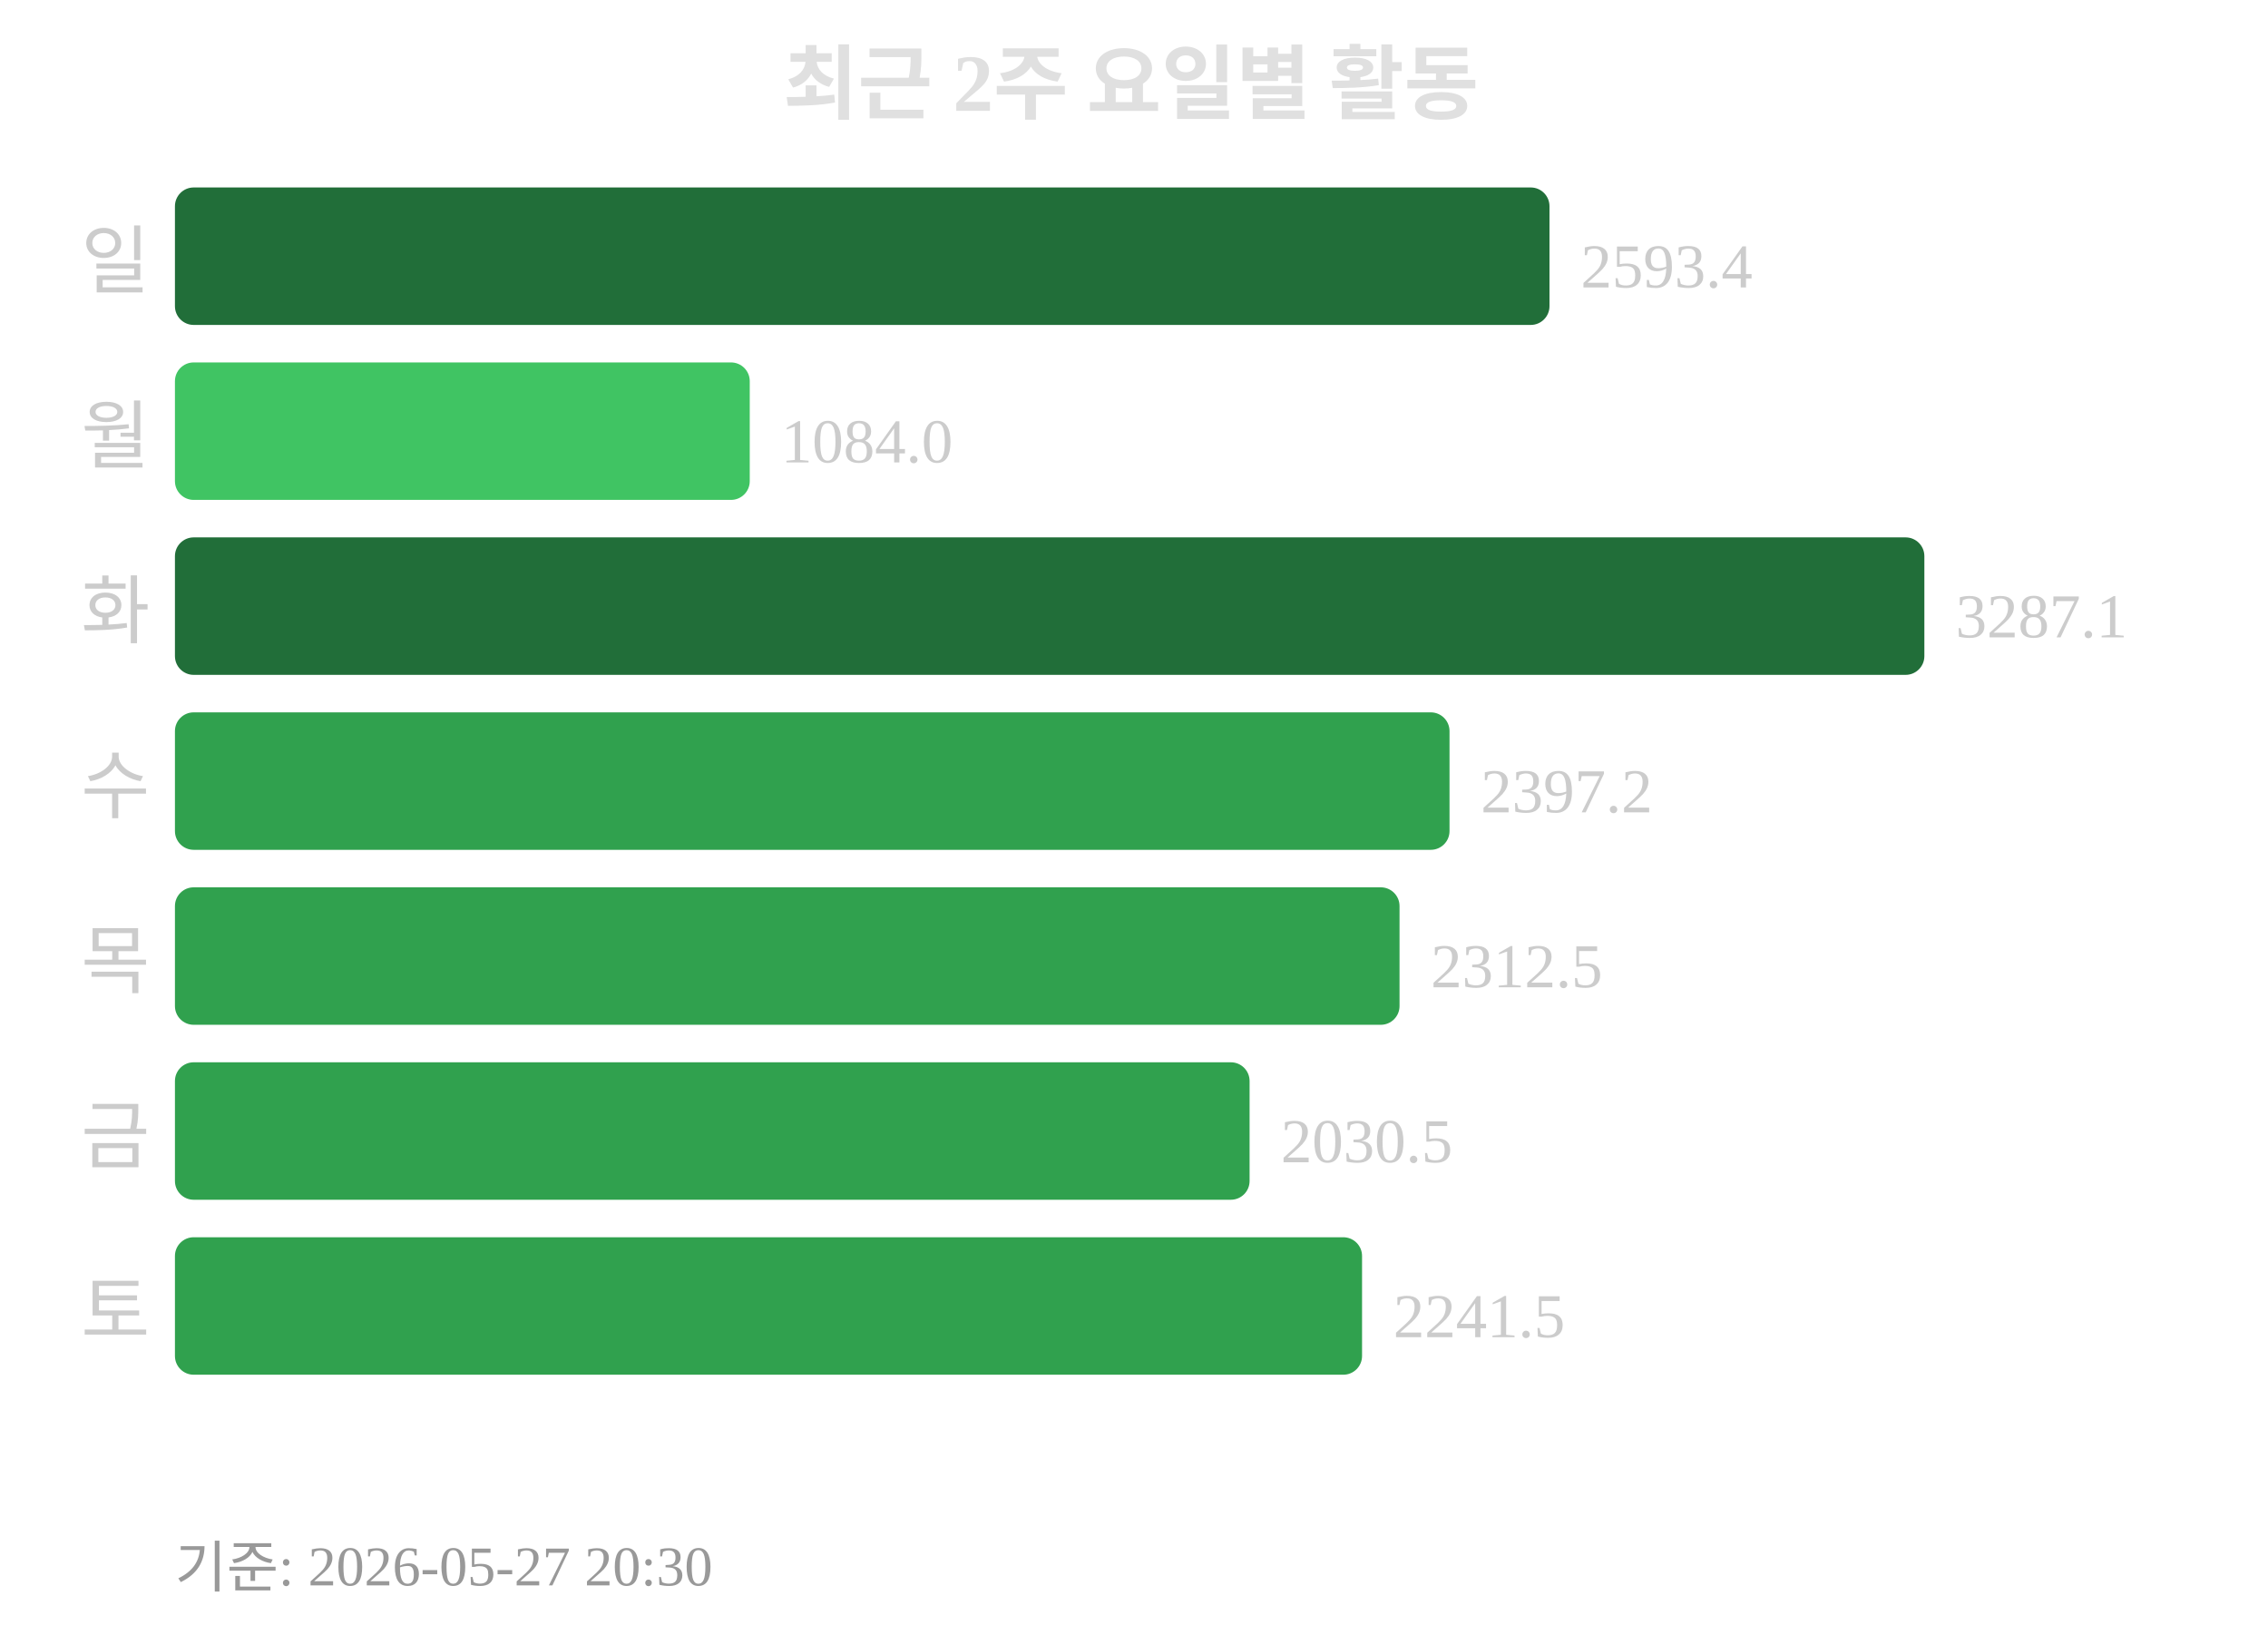
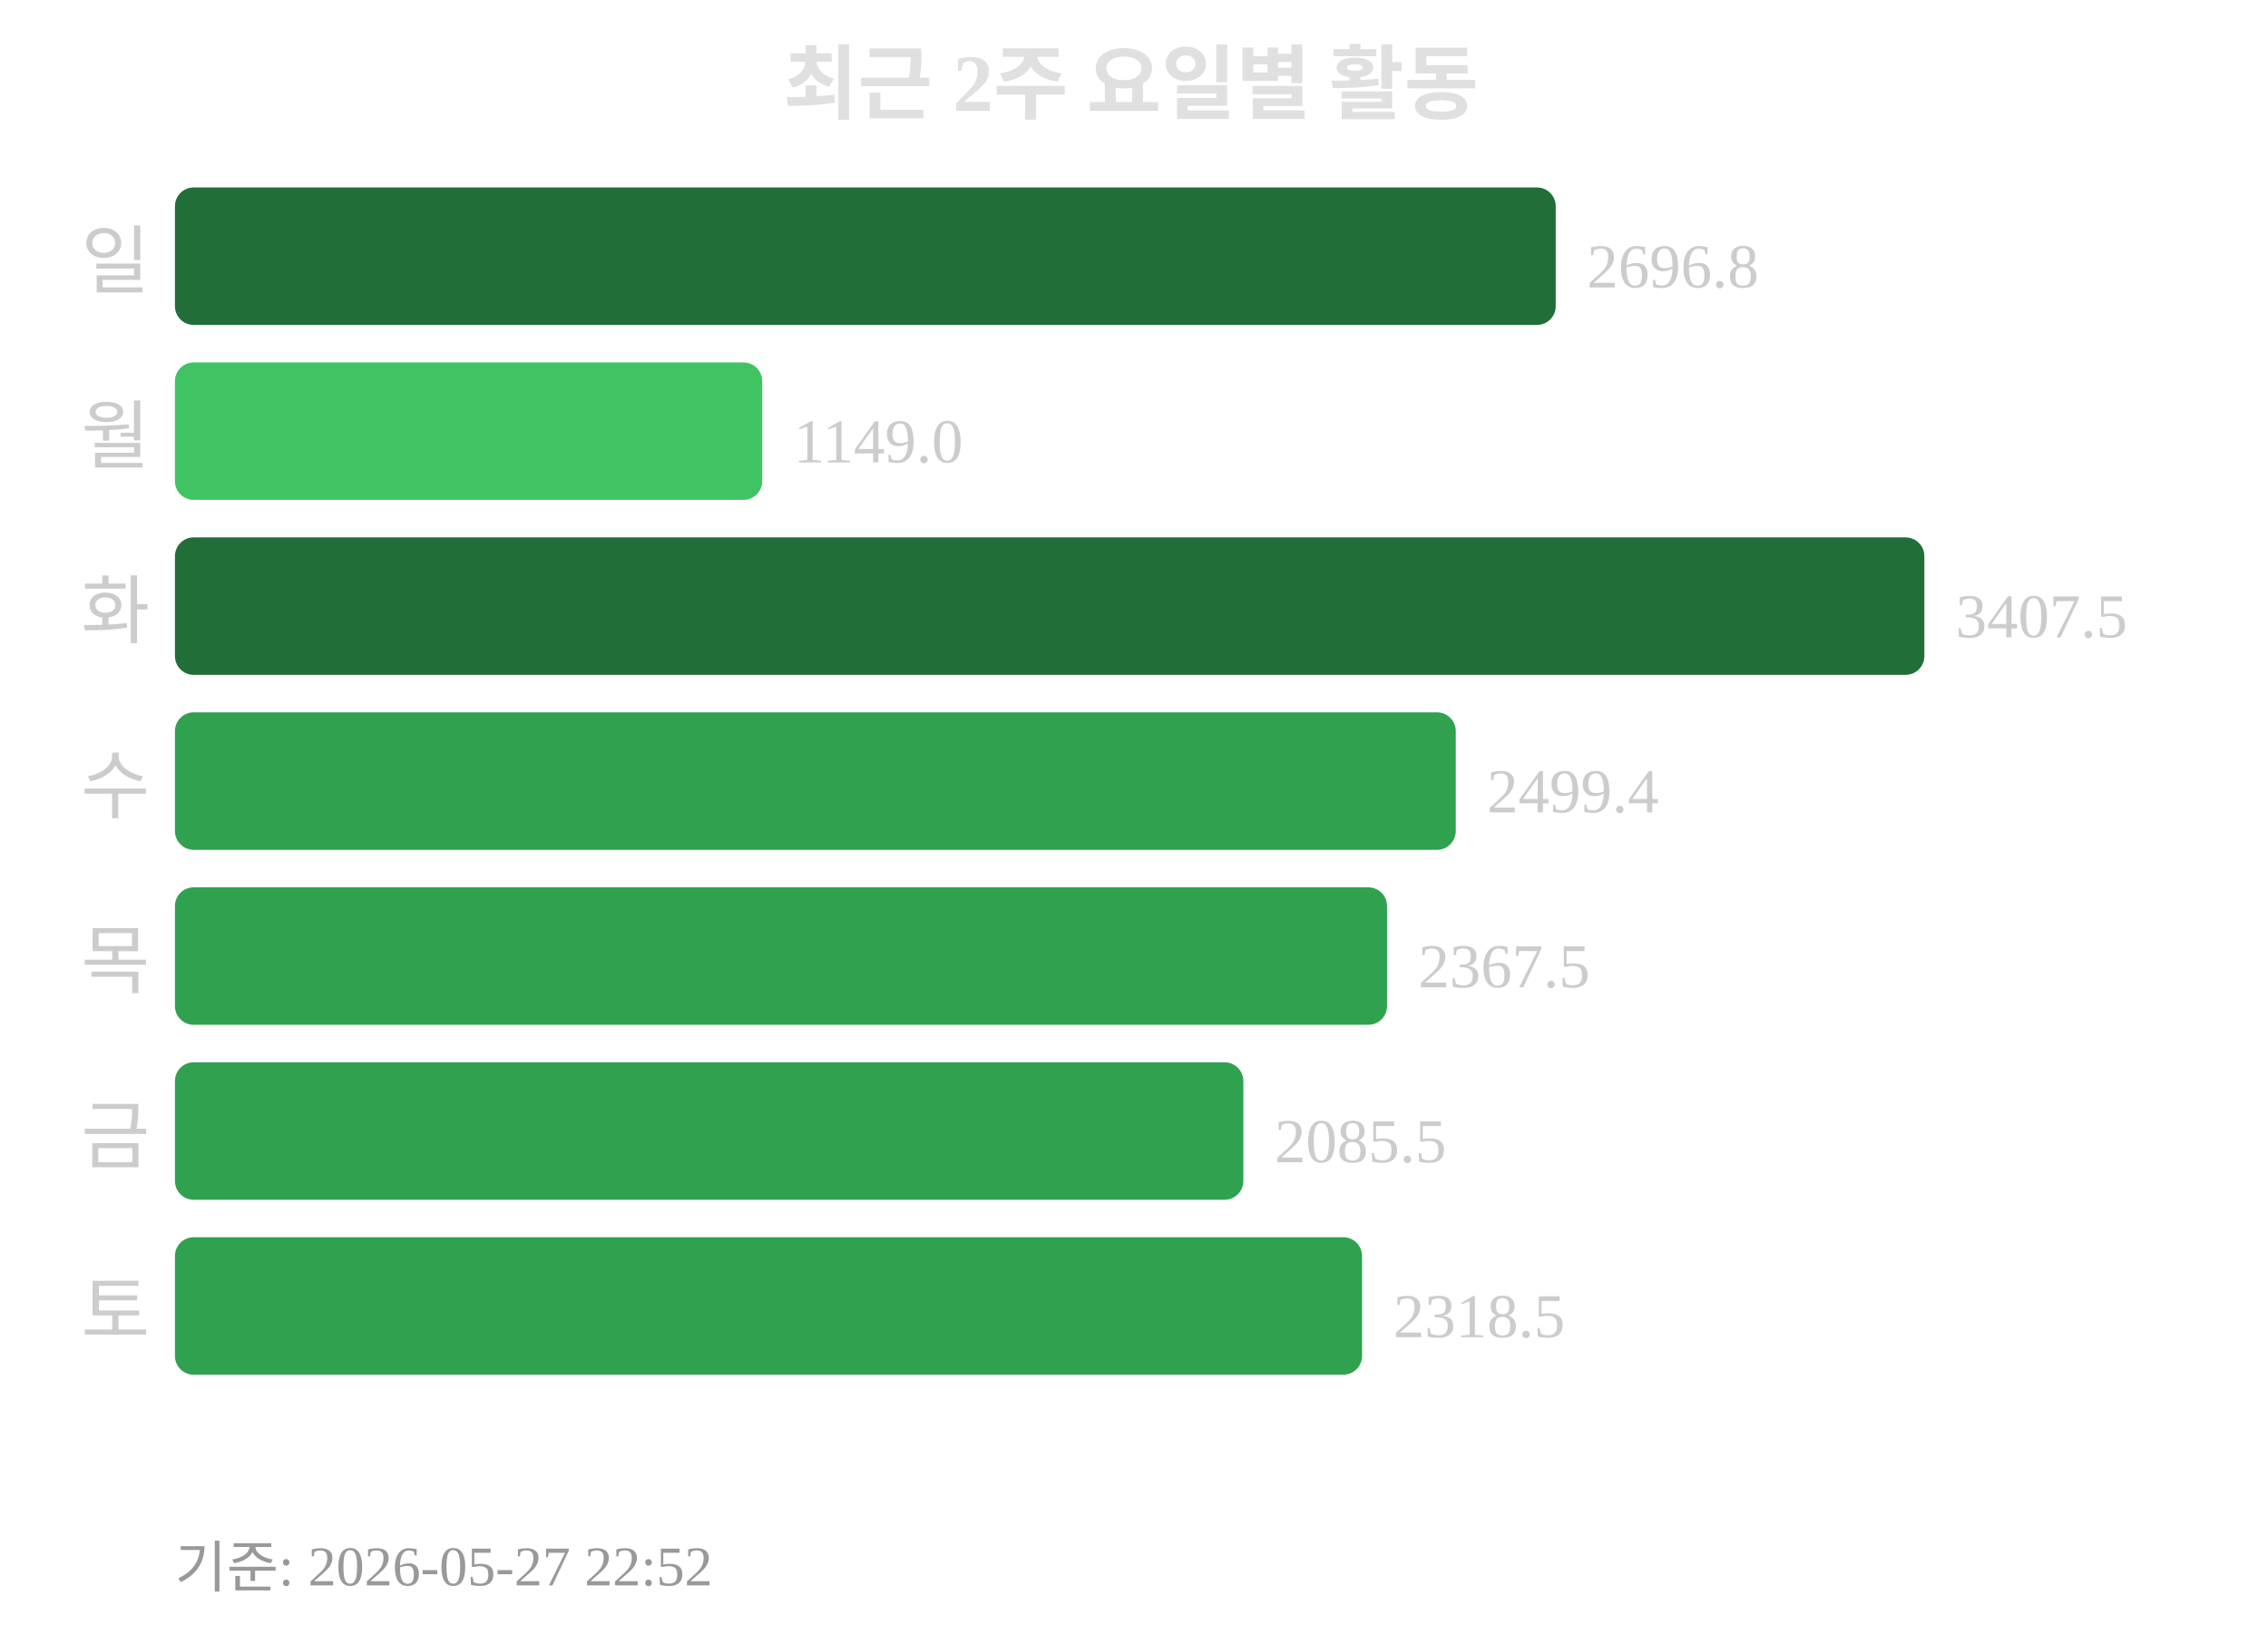
<svg xmlns="http://www.w3.org/2000/svg" width="363" height="260">
  <text x="181" y="18" text-anchor="middle" font-size="13" font-weight="bold" fill="#e0e0e0">최근 2주 요일별 활동</text>
  <text x="24" y="46" text-anchor="end" font-size="12" fill="#cccccc">일</text>
-   <rect x="28" y="30" width="220" height="22" rx="3" fill="#216e39" />
-   <text x="253" y="46" font-size="10" fill="#cccccc">2593.4</text>
+   <rect x="28" y="30" width="221" height="22" rx="3" fill="#216e39" />
+   <text x="254" y="46" font-size="10" fill="#cccccc">2696.8</text>
  <text x="24" y="74" text-anchor="end" font-size="12" fill="#cccccc">월</text>
-   <rect x="28" y="58" width="92" height="22" rx="3" fill="#40c463" />
-   <text x="125" y="74" font-size="10" fill="#cccccc">1084.0</text>
+   <rect x="28" y="58" width="94" height="22" rx="3" fill="#40c463" />
+   <text x="127" y="74" font-size="10" fill="#cccccc">1149.0</text>
  <text x="24" y="102" text-anchor="end" font-size="12" fill="#cccccc">화</text>
  <rect x="28" y="86" width="280" height="22" rx="3" fill="#216e39" />
-   <text x="313" y="102" font-size="10" fill="#cccccc">3287.1</text>
+   <text x="313" y="102" font-size="10" fill="#cccccc">3407.5</text>
  <text x="24" y="130" text-anchor="end" font-size="12" fill="#cccccc">수</text>
-   <rect x="28" y="114" width="204" height="22" rx="3" fill="#30a14e" />
-   <text x="237" y="130" font-size="10" fill="#cccccc">2397.2</text>
+   <rect x="28" y="114" width="205" height="22" rx="3" fill="#30a14e" />
+   <text x="238" y="130" font-size="10" fill="#cccccc">2499.4</text>
  <text x="24" y="158" text-anchor="end" font-size="12" fill="#cccccc">목</text>
-   <rect x="28" y="142" width="196" height="22" rx="3" fill="#30a14e" />
-   <text x="229" y="158" font-size="10" fill="#cccccc">2312.5</text>
+   <rect x="28" y="142" width="194" height="22" rx="3" fill="#30a14e" />
+   <text x="227" y="158" font-size="10" fill="#cccccc">2367.5</text>
  <text x="24" y="186" text-anchor="end" font-size="12" fill="#cccccc">금</text>
-   <rect x="28" y="170" width="172" height="22" rx="3" fill="#30a14e" />
-   <text x="205" y="186" font-size="10" fill="#cccccc">2030.5</text>
+   <rect x="28" y="170" width="171" height="22" rx="3" fill="#30a14e" />
+   <text x="204" y="186" font-size="10" fill="#cccccc">2085.5</text>
  <text x="24" y="214" text-anchor="end" font-size="12" fill="#cccccc">토</text>
  <rect x="28" y="198" width="190" height="22" rx="3" fill="#30a14e" />
-   <text x="223" y="214" font-size="10" fill="#cccccc">2241.5</text>
-   <text x="28" y="254" font-size="9" fill="#999999">기준: 2026-05-27 20:30</text>
+   <text x="223" y="214" font-size="10" fill="#cccccc">2318.5</text>
+   <text x="28" y="254" font-size="9" fill="#999999">기준: 2026-05-27 22:52</text>
</svg>
